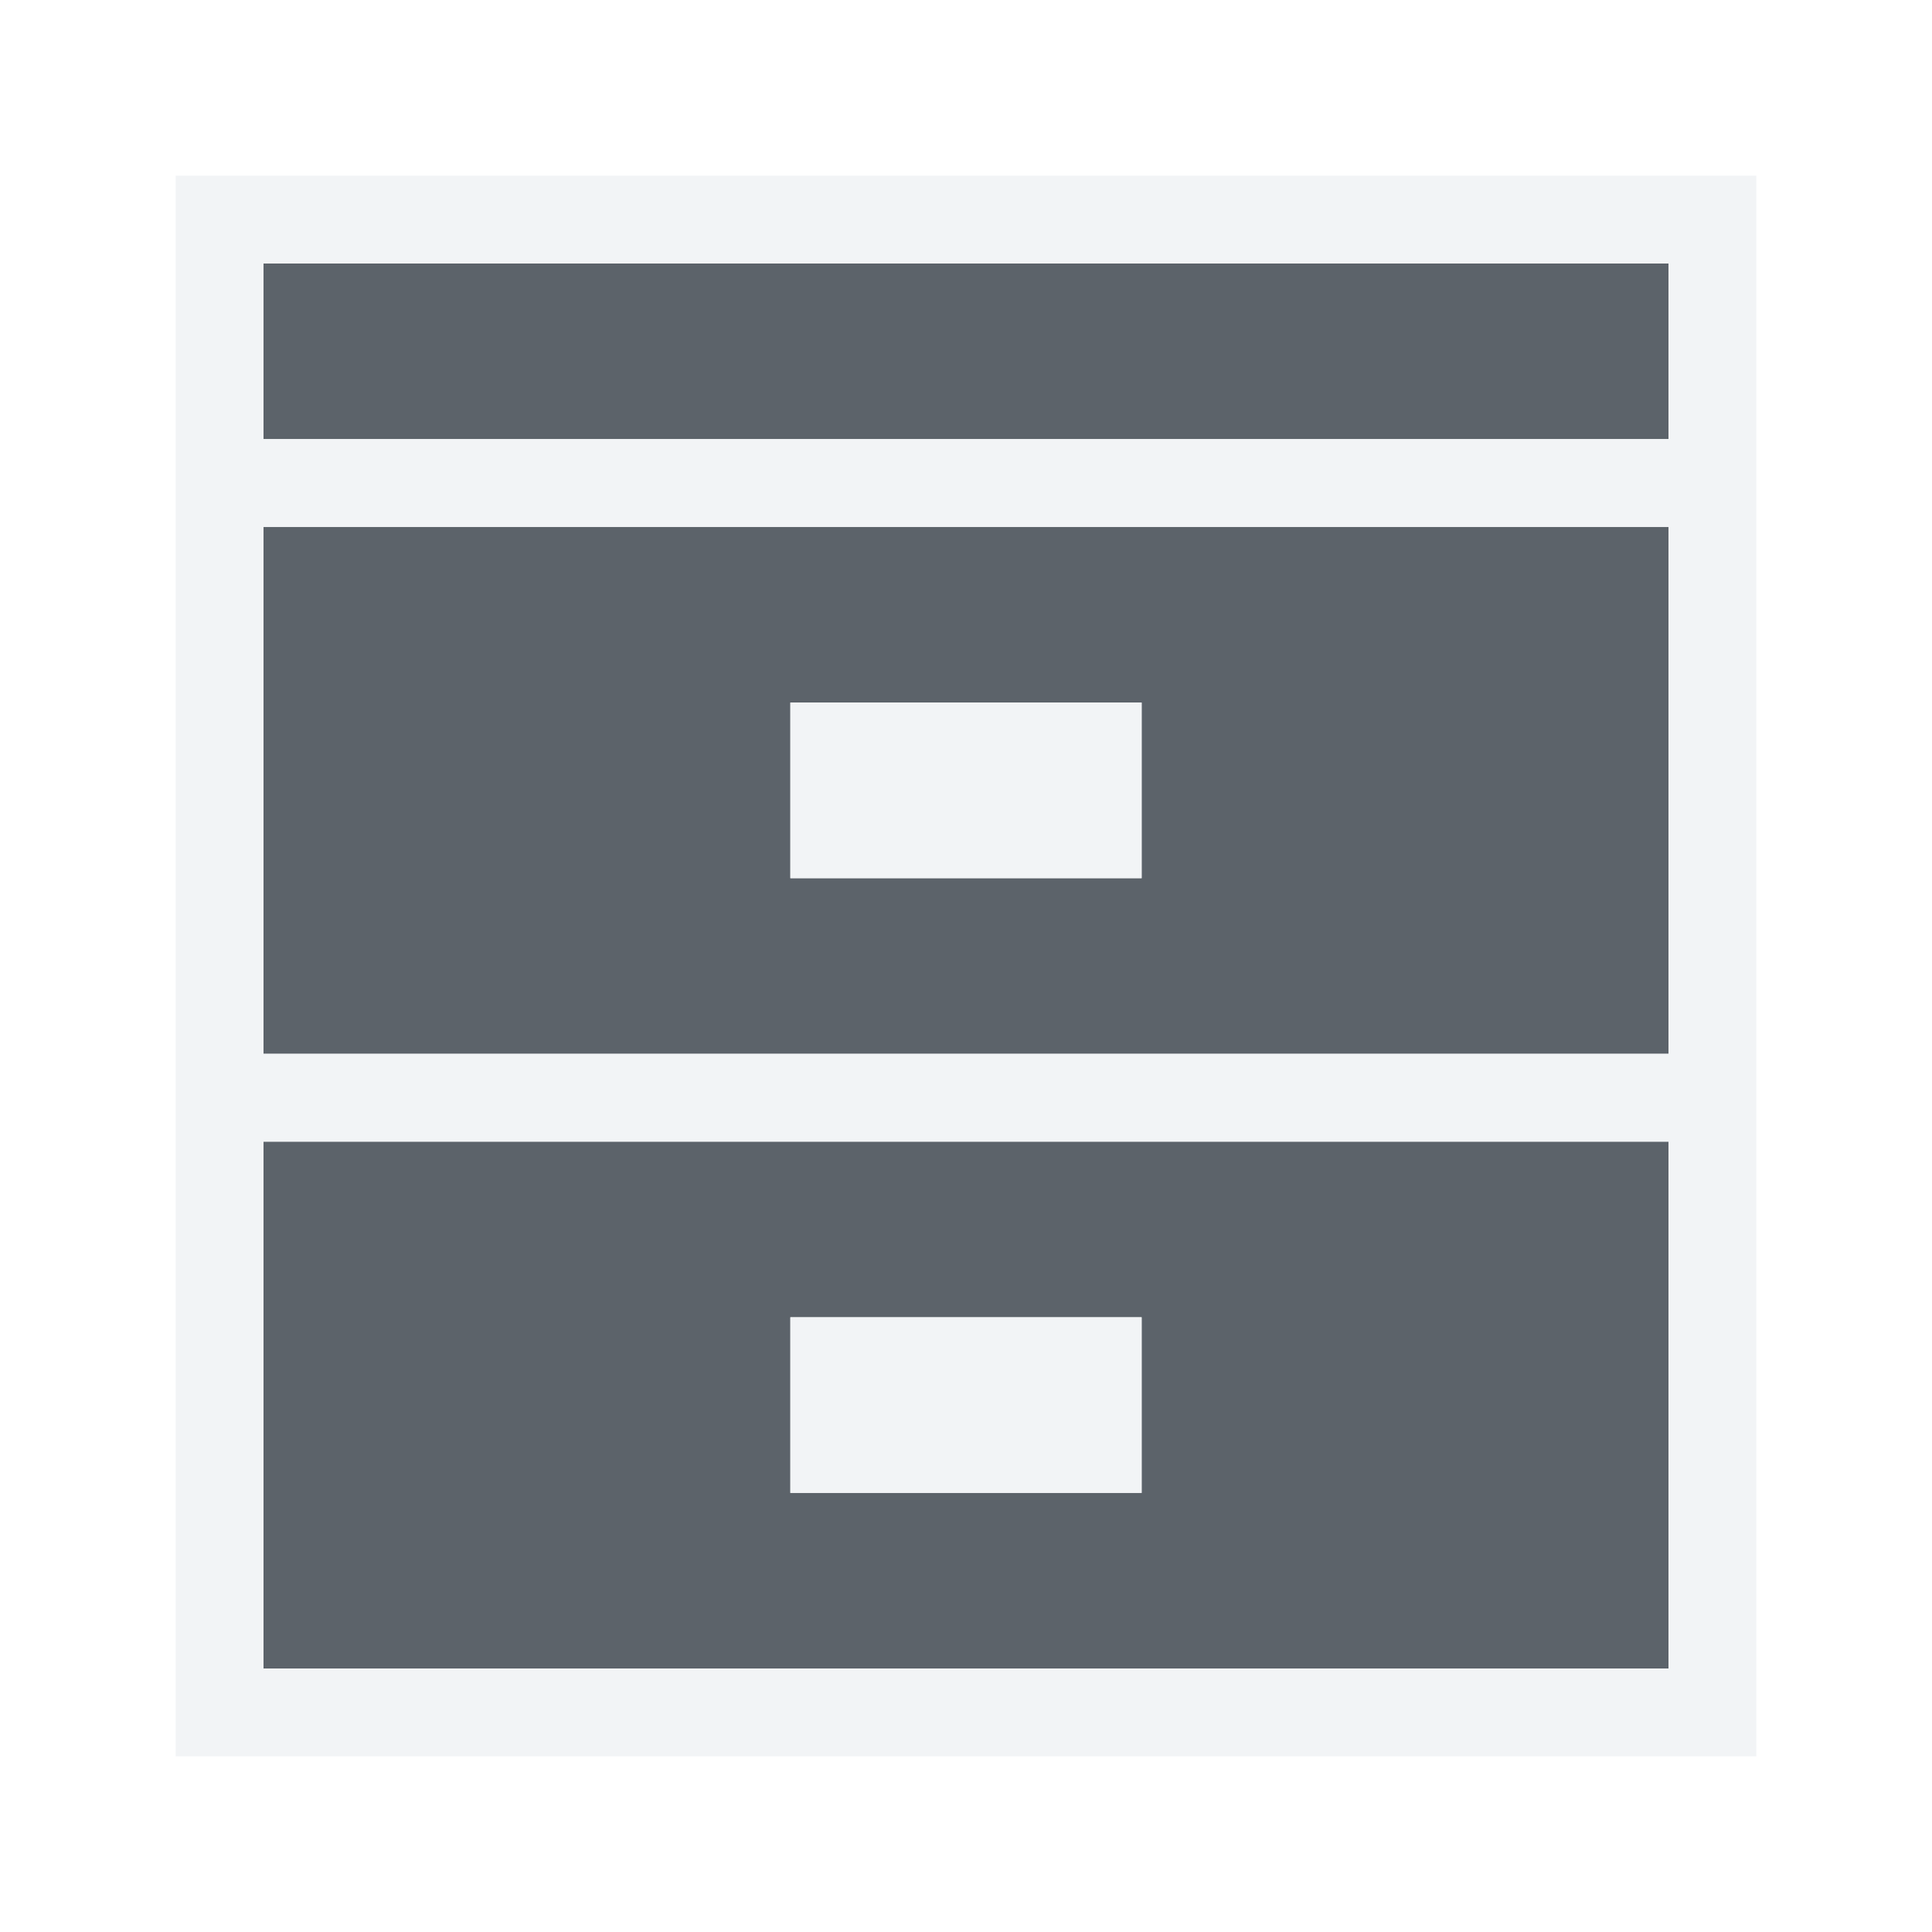
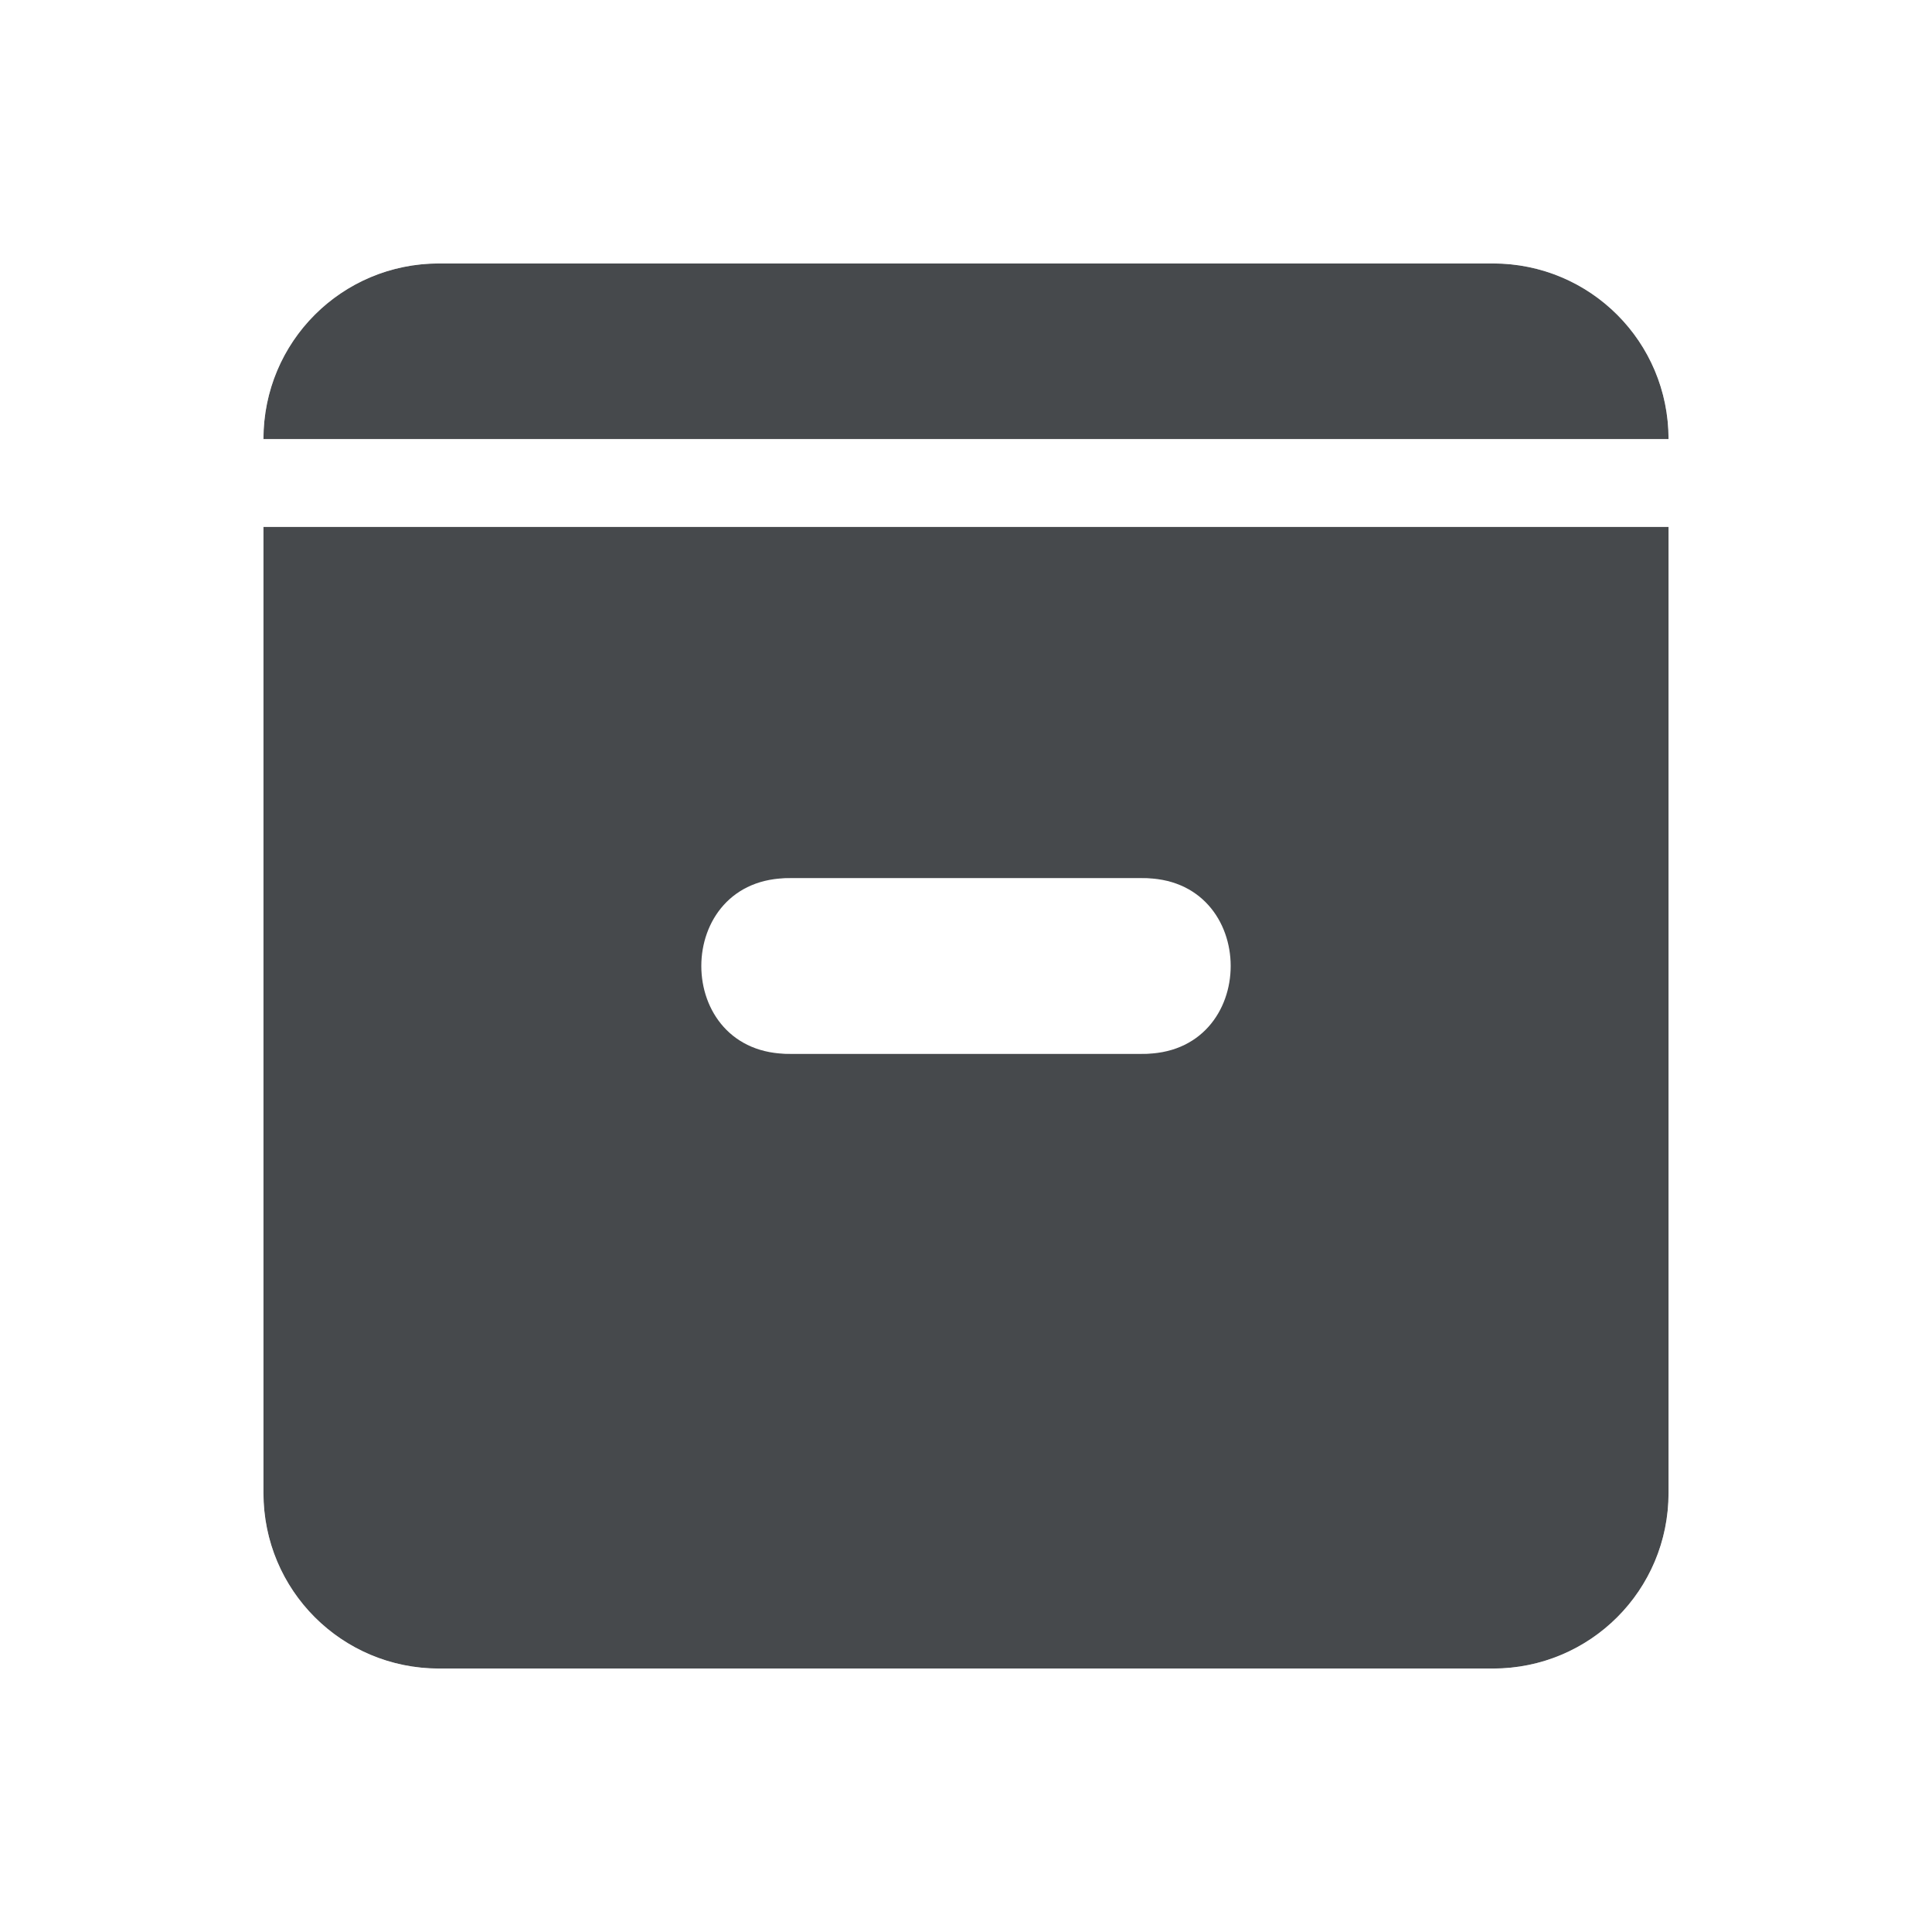
- <svg xmlns="http://www.w3.org/2000/svg" width="22" height="22" id="svg27665" version="1.1">
-   <defs id="defs27667" />
-   <g id="layer1" transform="translate(3364.417,-2094.719)">
-     <path id="path2997" d="m -3361.417,2113.719 0,-6 16,0 0,6 z m 6,-2 4,0 0,-2 -4,0 z m -6,-5 0,-6 16,0 0,6 z m 6,-2 4,0 0,-2 -4,0 z m -6,-5 0,-2 16,0 0,2 z" style="font-size:medium;font-style:normal;font-variant:normal;font-weight:normal;font-stretch:normal;text-indent:0;text-align:start;text-decoration:none;line-height:normal;letter-spacing:normal;word-spacing:normal;text-transform:none;direction:ltr;block-progression:tb;writing-mode:lr-tb;text-anchor:start;baseline-shift:baseline;color:#000000;fill:#27303a;fill-opacity:0.753;stroke:none;stroke-width:57.893;marker:none;visibility:visible;display:inline;overflow:visible;enable-background:accumulate;font-family:Sans;-inkscape-font-specification:Sans" />
-     <path style="font-size:medium;font-style:normal;font-variant:normal;font-weight:normal;font-stretch:normal;text-indent:0;text-align:start;text-decoration:none;line-height:normal;letter-spacing:normal;word-spacing:normal;text-transform:none;direction:ltr;block-progression:tb;writing-mode:lr-tb;text-anchor:start;baseline-shift:baseline;color:#000000;fill:#f1f3f5;fill-opacity:0.903;fill-rule:nonzero;stroke:none;stroke-width:2;marker:none;visibility:visible;display:inline;overflow:visible;enable-background:accumulate;font-family:Sans;-inkscape-font-specification:Sans" d="M 2 2 L 2 3 L 2 5 L 2 6 L 2 12 L 2 13 L 2 19 L 2 20 L 3 20 L 19 20 L 20 20 L 20 19 L 20 13 L 20 12 L 20 6 L 20 5 L 20 3 L 20 2 L 19 2 L 3 2 L 2 2 z M 3 3 L 19 3 L 19 5 L 3 5 L 3 3 z M 3 6 L 19 6 L 19 12 L 3 12 L 3 6 z M 9 8 L 9 10 L 13 10 L 13 8 L 9 8 z M 3 13 L 19 13 L 19 19 L 3 19 L 3 13 z M 9 15 L 9 17 L 13 17 L 13 15 L 9 15 z " transform="translate(-3364.417,2094.719)" id="path3004" />
+ <svg xmlns="http://www.w3.org/2000/svg" width="22" height="22" version="1.1">
+   <defs>
+     <style id="current-color-scheme" type="text/css">.ColorScheme-Text {
+ 			color:#090d11;
+ 			}
+ 			.ColorScheme-Background{
+ 			color:#ffffff;
+ 			}</style>
+   </defs>
+   <path d="m5 3c-1.108 0-2 0.892-2 2h16c0-1.108-0.892-2-2-2zm-2 3v11c0 1.108 0.892 2 2 2h12c1.108 0 2-0.892 2-2v-11zm6 4h4c1.352-0.019 1.352 2.019 0 2h-4c-1.352 0.019-1.352-2.019 0-2z" style="fill:currentColor;fill-opacity:.75;" class="ColorScheme-Text" />
+   <g transform="translate(3363.4,-2093.7)" style="fill:none;stroke-opacity:.5;stroke:currentColor" class="ColorScheme-Background">
+     <path d="m-3354.4 2104.7h4" style="stroke-linecap:round;stroke-linejoin:round;stroke-width:2" />
+     <path d="m-3360.4 2099.2h16m-14-3h12c1.385 0 2.5 1.115 2.5 2.5v12c0 1.385-1.115 2.5-2.5 2.5h-12c-1.385 0-2.5-1.115-2.5-2.5v-12c0-1.385 1.115-2.5 2.5-2.5z" style="stroke-linecap:round;stroke-linejoin:round" />
  </g>
</svg>
